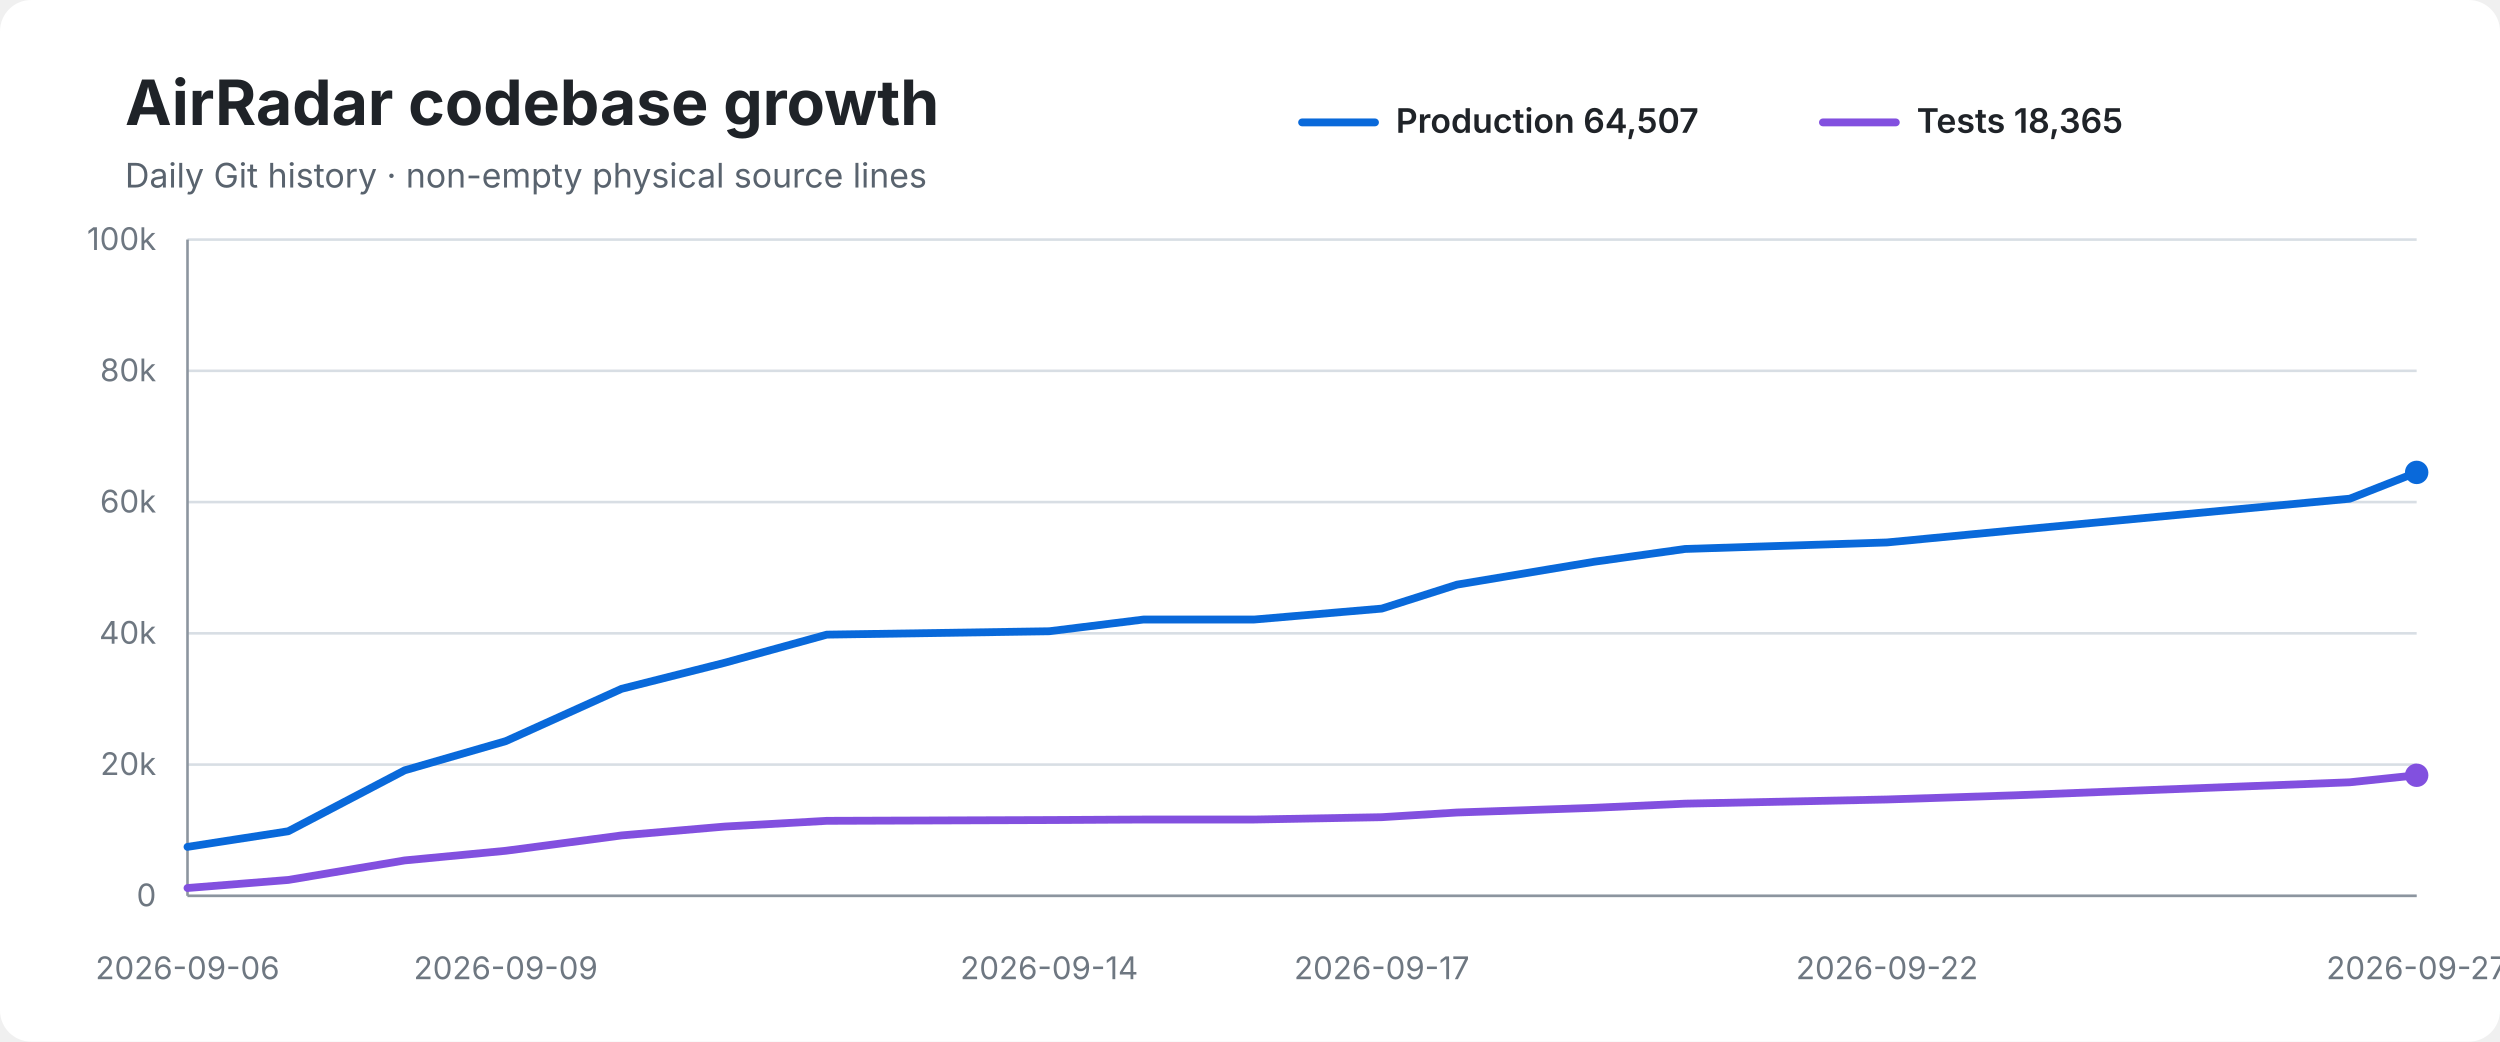
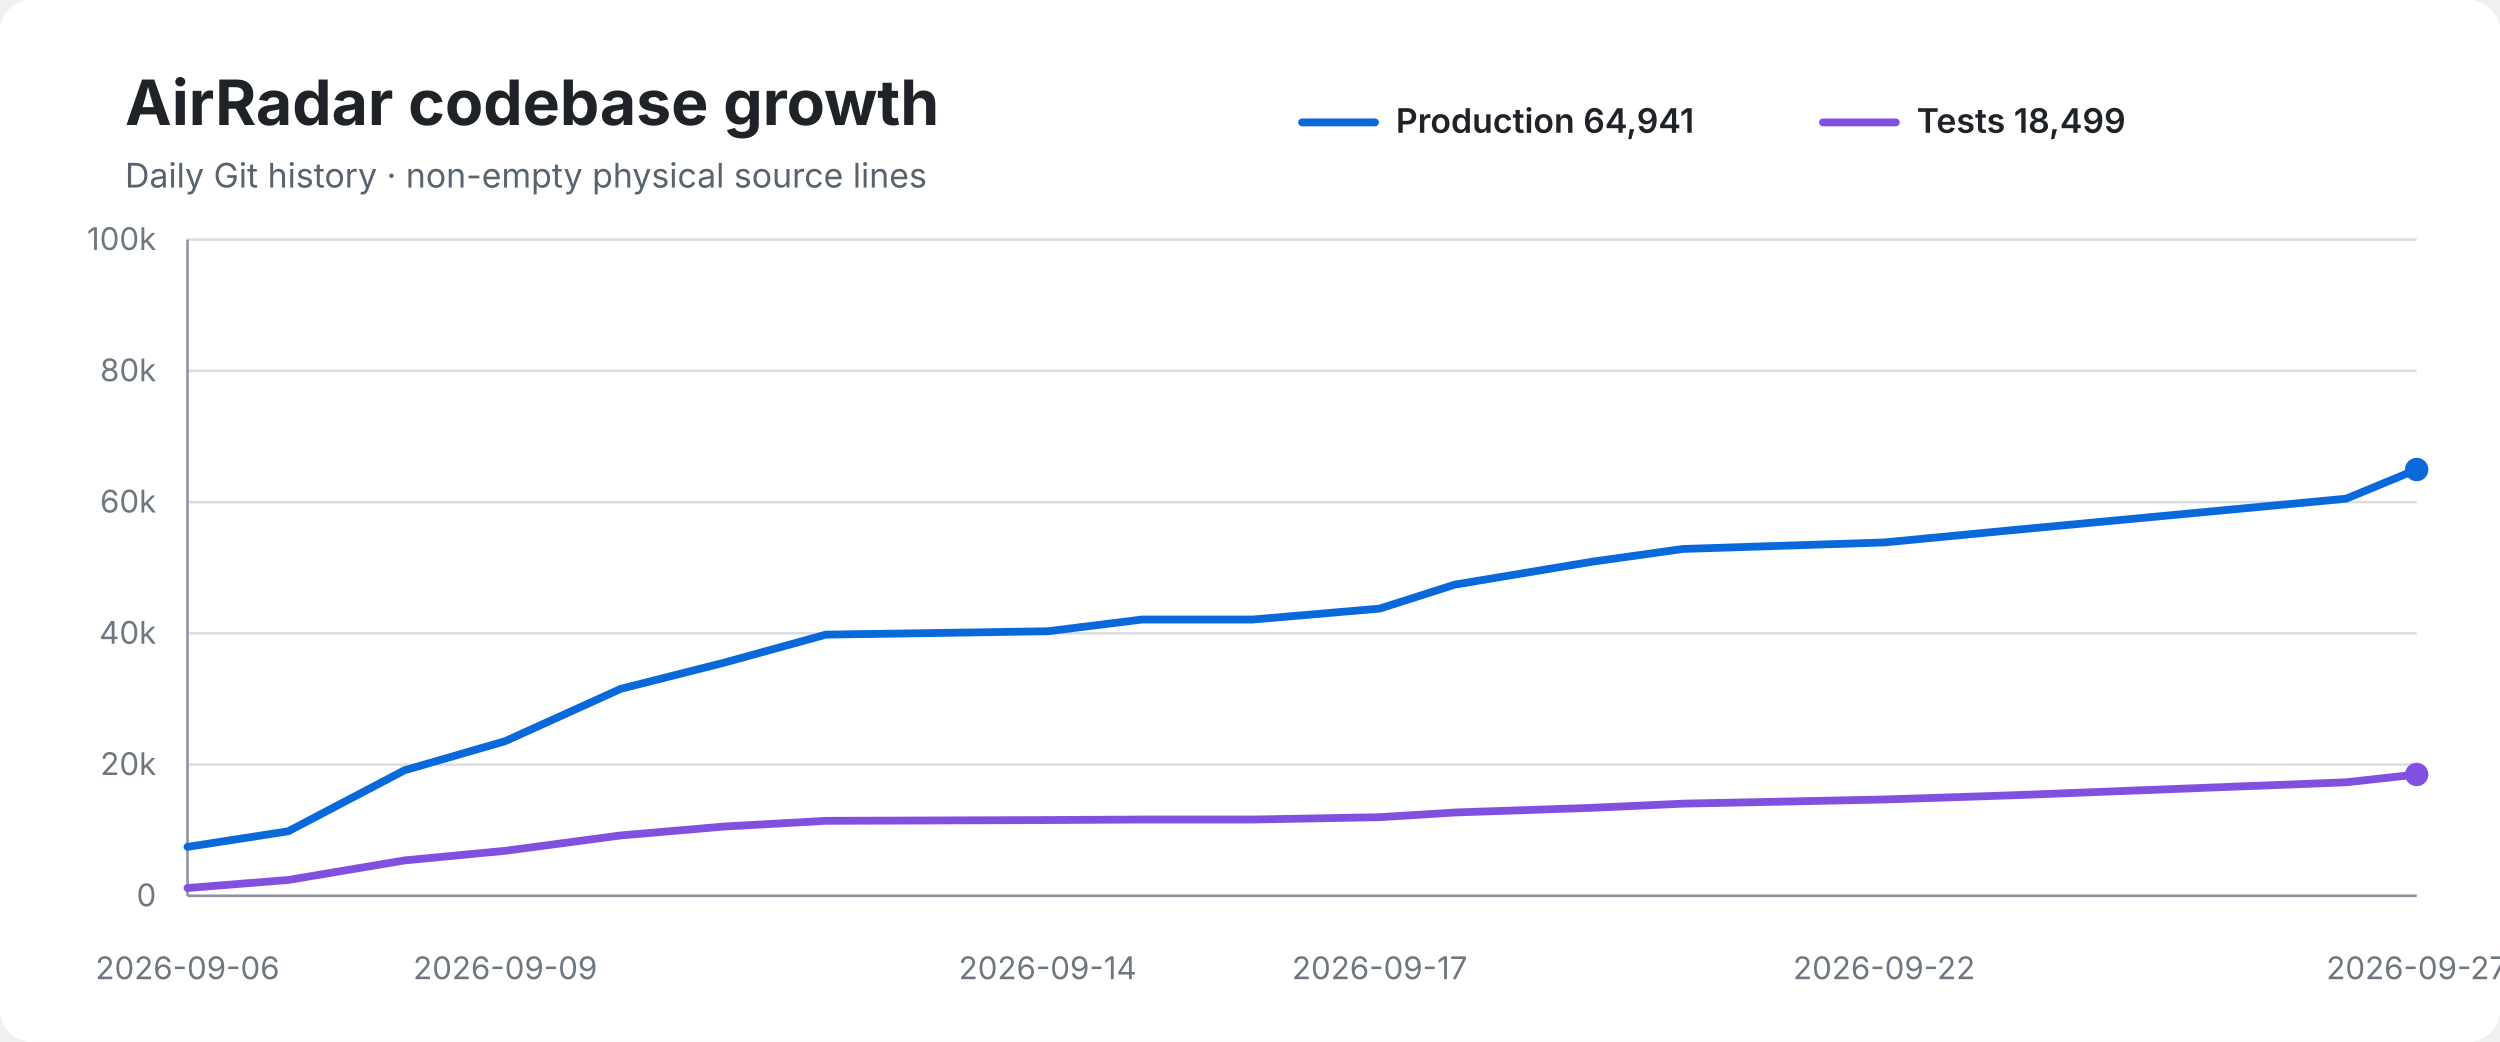
<svg xmlns="http://www.w3.org/2000/svg" width="960" height="400" viewBox="0 0 960 400" role="img" aria-labelledby="title desc">
  <rect width="100%" height="100%" rx="12" fill="#ffffff" />
  <text x="48" y="48" font-family="-apple-system,BlinkMacSystemFont,Segoe UI,sans-serif" font-size="24" font-weight="700" fill="#1f2328">AirRadar codebase growth</text>
  <text x="48" y="72" font-family="-apple-system,BlinkMacSystemFont,Segoe UI,sans-serif" font-size="13" fill="#59636e">Daily Git history · non-empty physical source lines</text>
  <line x1="500" y1="47" x2="528" y2="47" stroke="#0969da" stroke-width="3" stroke-linecap="round" />
-   <text x="536" y="51" font-family="-apple-system,BlinkMacSystemFont,Segoe UI,sans-serif" font-size="13" font-weight="600" fill="#1f2328">Production 64,507</text>
+   <text x="536" y="51" font-family="-apple-system,BlinkMacSystemFont,Segoe UI,sans-serif" font-size="13" font-weight="600" fill="#1f2328">Production 64,941</text>
  <line x1="700" y1="47" x2="728" y2="47" stroke="#8250df" stroke-width="3" stroke-linecap="round" />
-   <text x="736" y="51" font-family="-apple-system,BlinkMacSystemFont,Segoe UI,sans-serif" font-size="13" font-weight="600" fill="#1f2328">Tests 18,365</text>
+   <text x="736" y="51" font-family="-apple-system,BlinkMacSystemFont,Segoe UI,sans-serif" font-size="13" font-weight="600" fill="#1f2328">Tests 18,499</text>
  <line x1="72" y1="92.0" x2="928" y2="92.0" stroke="#d8dee4" stroke-width="1" />
  <text x="60" y="96.0" text-anchor="end" font-family="-apple-system,BlinkMacSystemFont,Segoe UI,sans-serif" font-size="12" fill="#6e7781">100k</text>
  <line x1="72" y1="142.4" x2="928" y2="142.4" stroke="#d8dee4" stroke-width="1" />
  <text x="60" y="146.4" text-anchor="end" font-family="-apple-system,BlinkMacSystemFont,Segoe UI,sans-serif" font-size="12" fill="#6e7781">80k</text>
  <line x1="72" y1="192.8" x2="928" y2="192.8" stroke="#d8dee4" stroke-width="1" />
  <text x="60" y="196.8" text-anchor="end" font-family="-apple-system,BlinkMacSystemFont,Segoe UI,sans-serif" font-size="12" fill="#6e7781">60k</text>
  <line x1="72" y1="243.2" x2="928" y2="243.2" stroke="#d8dee4" stroke-width="1" />
  <text x="60" y="247.2" text-anchor="end" font-family="-apple-system,BlinkMacSystemFont,Segoe UI,sans-serif" font-size="12" fill="#6e7781">40k</text>
  <line x1="72" y1="293.6" x2="928" y2="293.6" stroke="#d8dee4" stroke-width="1" />
  <text x="60" y="297.6" text-anchor="end" font-family="-apple-system,BlinkMacSystemFont,Segoe UI,sans-serif" font-size="12" fill="#6e7781">20k</text>
  <line x1="72" y1="344.0" x2="928" y2="344.0" stroke="#d8dee4" stroke-width="1" />
  <text x="60" y="348.0" text-anchor="end" font-family="-apple-system,BlinkMacSystemFont,Segoe UI,sans-serif" font-size="12" fill="#6e7781">0</text>
  <line x1="72" y1="92" x2="72" y2="344" stroke="#8c959f" stroke-width="1" />
  <line x1="72" y1="344" x2="928" y2="344" stroke="#8c959f" stroke-width="1" />
-   <path d="M 72.0 325.2 L 110.7 319.2 L 155.4 295.8 L 194.2 284.6 L 238.7 264.5 L 278.3 254.5 L 317.5 243.7 L 402.9 242.4 L 439.1 237.9 L 481.6 237.9 L 530.6 233.7 L 559.5 224.5 L 612.2 215.7 L 647.1 210.8 L 724.6 208.3 L 773.6 203.6 L 902.3 191.5 L 928.0 181.4" fill="none" stroke="#0969da" stroke-width="3" stroke-linecap="round" stroke-linejoin="round" />
-   <path d="M 72.0 341.0 L 110.7 337.9 L 155.4 330.4 L 194.2 326.7 L 238.7 320.8 L 278.3 317.4 L 317.5 315.2 L 402.9 314.9 L 439.1 314.7 L 481.6 314.7 L 530.6 313.8 L 559.5 312.0 L 612.2 310.2 L 647.1 308.6 L 724.6 307.0 L 773.6 305.4 L 902.3 300.4 L 928.0 297.7" fill="none" stroke="#8250df" stroke-width="3" stroke-linecap="round" stroke-linejoin="round" />
-   <circle cx="928.0" cy="181.4" r="4.5" fill="#0969da" />
-   <circle cx="928.0" cy="297.7" r="4.5" fill="#8250df" />
+   <path d="M 72.0 325.2 L 110.7 319.2 L 155.3 295.8 L 194.0 284.6 L 238.4 264.5 L 277.9 254.5 L 317.1 243.7 L 402.3 242.4 L 438.5 237.9 L 481.0 237.9 L 529.8 233.7 L 558.6 224.5 L 611.3 215.7 L 646.2 210.8 L 723.5 208.3 L 772.4 203.6 L 900.9 191.5 L 928.0 180.3" fill="none" stroke="#0969da" stroke-width="3" stroke-linecap="round" stroke-linejoin="round" />
+   <path d="M 72.0 341.0 L 110.7 337.9 L 155.3 330.4 L 194.0 326.7 L 238.4 320.8 L 277.9 317.4 L 317.1 315.2 L 402.3 314.9 L 438.5 314.7 L 481.0 314.7 L 529.8 313.8 L 558.6 312.0 L 611.3 310.2 L 646.2 308.6 L 723.5 307.0 L 772.4 305.4 L 900.9 300.4 L 928.0 297.4" fill="none" stroke="#8250df" stroke-width="3" stroke-linecap="round" stroke-linejoin="round" />
+   <circle cx="928.0" cy="180.3" r="4.5" fill="#0969da" />
+   <circle cx="928.0" cy="297.4" r="4.5" fill="#8250df" />
  <text x="72.0" y="376" text-anchor="middle" font-family="-apple-system,BlinkMacSystemFont,Segoe UI,sans-serif" font-size="12" fill="#6e7781">2026-09-06</text>
-   <text x="194.2" y="376" text-anchor="middle" font-family="-apple-system,BlinkMacSystemFont,Segoe UI,sans-serif" font-size="12" fill="#6e7781">2026-09-09</text>
-   <text x="402.9" y="376" text-anchor="middle" font-family="-apple-system,BlinkMacSystemFont,Segoe UI,sans-serif" font-size="12" fill="#6e7781">2026-09-14</text>
-   <text x="530.6" y="376" text-anchor="middle" font-family="-apple-system,BlinkMacSystemFont,Segoe UI,sans-serif" font-size="12" fill="#6e7781">2026-09-17</text>
-   <text x="724.6" y="376" text-anchor="middle" font-family="-apple-system,BlinkMacSystemFont,Segoe UI,sans-serif" font-size="12" fill="#6e7781">2026-09-22</text>
+   <text x="194.0" y="376" text-anchor="middle" font-family="-apple-system,BlinkMacSystemFont,Segoe UI,sans-serif" font-size="12" fill="#6e7781">2026-09-09</text>
+   <text x="402.3" y="376" text-anchor="middle" font-family="-apple-system,BlinkMacSystemFont,Segoe UI,sans-serif" font-size="12" fill="#6e7781">2026-09-14</text>
+   <text x="529.8" y="376" text-anchor="middle" font-family="-apple-system,BlinkMacSystemFont,Segoe UI,sans-serif" font-size="12" fill="#6e7781">2026-09-17</text>
+   <text x="723.5" y="376" text-anchor="middle" font-family="-apple-system,BlinkMacSystemFont,Segoe UI,sans-serif" font-size="12" fill="#6e7781">2026-09-22</text>
  <text x="928.0" y="376" text-anchor="middle" font-family="-apple-system,BlinkMacSystemFont,Segoe UI,sans-serif" font-size="12" fill="#6e7781">2026-09-27</text>
</svg>
